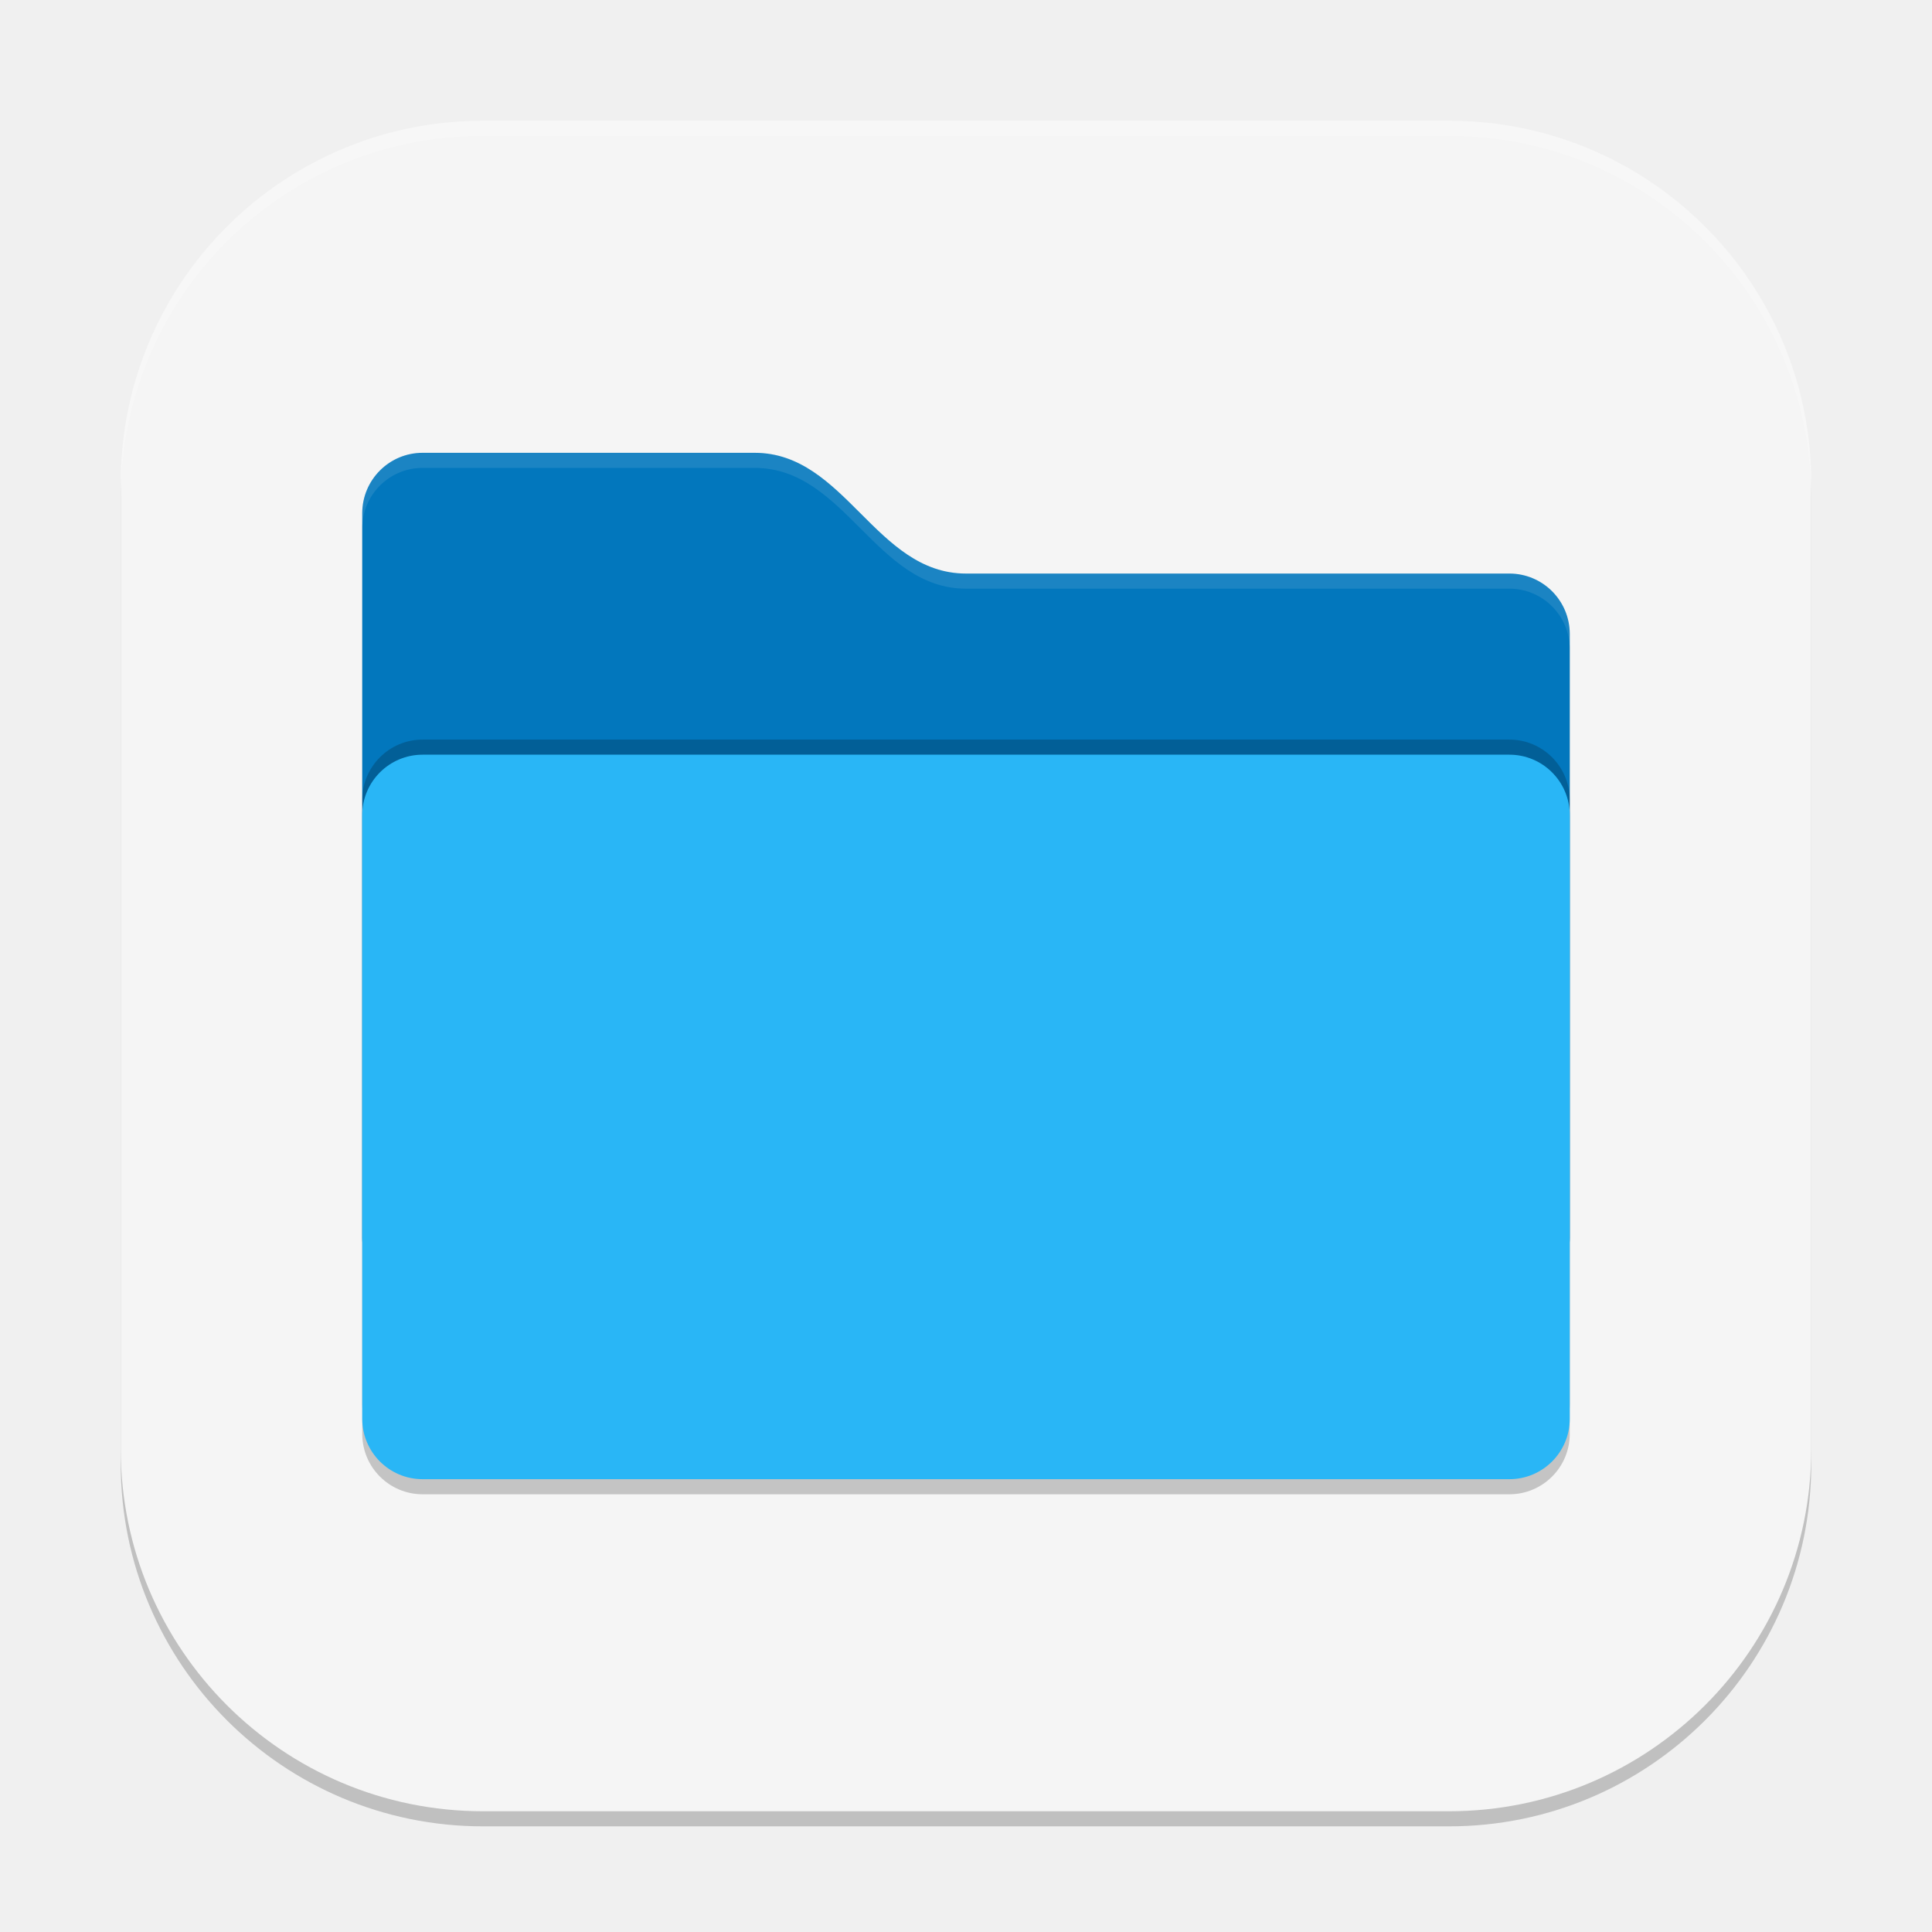
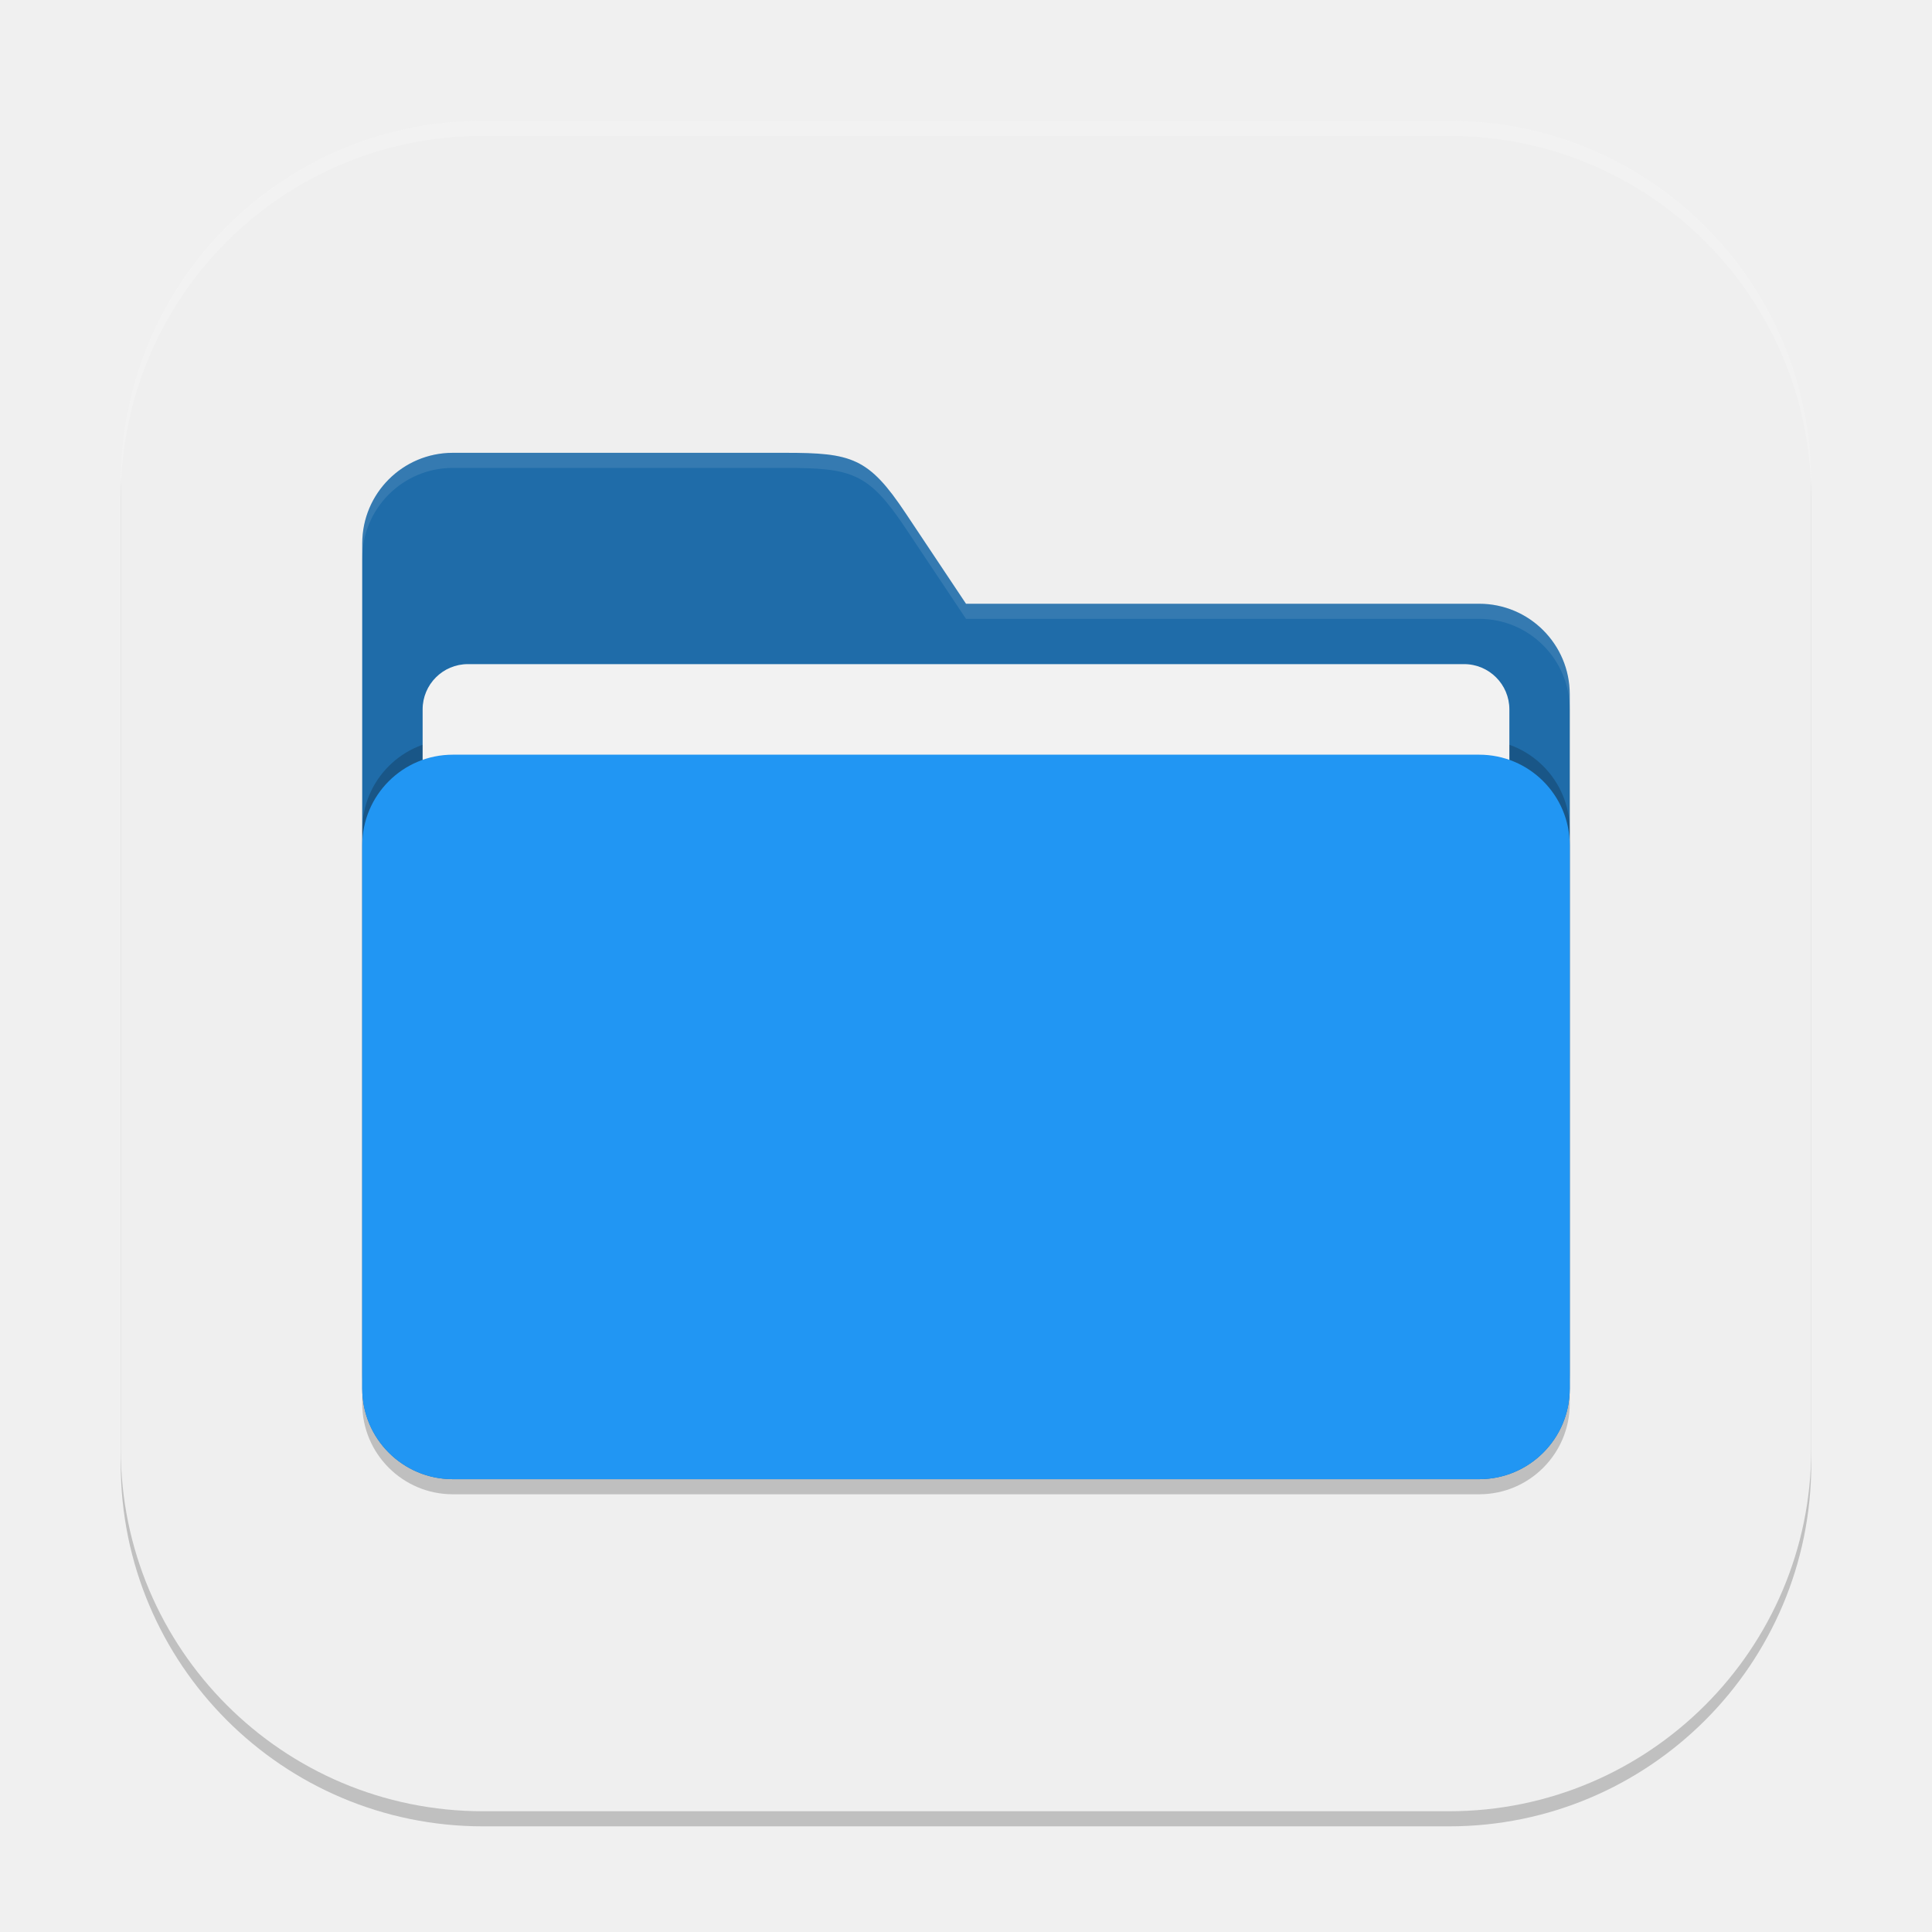
<svg xmlns="http://www.w3.org/2000/svg" width="128" height="128" viewBox="0 0 128 128" version="1.1" id="svg5">
  <defs id="defs2" />
  <rect style="opacity:0.2;fill:#000000;stroke-width:8;stroke-linecap:square" id="rect234" width="112" height="112" x="8" y="9" ry="24" />
-   <rect style="fill:#f5f5f5;fill-opacity:1;stroke-width:8;stroke-linecap:square" id="rect396" width="112" height="112" x="8" y="8" ry="24" />
-   <path d="m 28,31 c -2.209,0 -4,1.791 -4,4 v 60 c 0,2.209 1.791,4 4,4 h 72 c 2.209,0 4,-1.791 4,-4 V 43 c 0,-2.209 -1.791,-4 -4,-4 H 64 c -6,0 -8,-8 -14,-8 z" style="opacity:0.2;fill:#000000;fill-opacity:1;stroke-width:3.946" id="path3821" />
-   <path d="m 28,30 c -2.209,0 -4,1.791 -4,4 v 48 c 0,2.209 1.791,4 4,4 h 72 c 2.209,0 4,-1.791 4,-4 V 42 c 0,-2.209 -1.791,-4 -4,-4 H 64 c -6,0 -8,-8 -14,-8 z" style="fill:#0277bd;fill-opacity:1;stroke-width:3.946" id="path3588" />
-   <path id="path3849" style="opacity:0.1;fill:#ffffff;fill-opacity:1;stroke-width:3.946" d="m 28,30 c -2.209,0 -4,1.791 -4,4 v 1 c 0,-2.209 1.791,-4 4,-4 h 22 c 6,0 8,8 14,8 h 36 c 2.209,0 4,1.791 4,4 v -1 c 0,-2.209 -1.791,-4 -4,-4 H 64 c -6,0 -8,-8 -14,-8 z" />
-   <rect style="opacity:0.2;fill:#000000;fill-opacity:1;stroke-width:8;stroke-linecap:square" id="rect3608" width="80" height="48" x="24" y="49" ry="4" />
-   <rect style="fill:#29b6f6;fill-opacity:1;stroke-width:4;stroke-linecap:square" id="rect3610" width="80" height="48" x="24" y="50" ry="4" />
+   <rect style="fill:#efefef;fill-opacity:1;stroke-width:8;stroke-linecap:square" id="rect396" width="112" height="112" x="8" y="8" ry="24" />
+   <path id="path2024" style="opacity:0.2;fill:#000000;stroke-width:16;stroke-linecap:square" d="m 30,31 c -3.314,0 -6,2.686 -6,6 v 56 c 0,3.314 2.686,6 6,6 h 68 c 3.314,0 6,-2.686 6,-6 V 47 c 0,-3.314 -2.686,-6 -6,-6 H 64 l -4,-6 c -2.458,-3.688 -3.568,-4 -8,-4 z" />
+   <path id="path2052" style="fill:#1f6ca9;fill-opacity:1;stroke-width:16;stroke-linecap:square" d="m 30,30 c -3.314,0 -6,2.686 -6,6 v 56 c 0,3.314 2.686,6 6,6 h 68 c 3.314,0 6,-2.686 6,-6 V 46 c 0,-3.314 -2.686,-6 -6,-6 H 64 l -4,-6 c -2.458,-3.688 -3.568,-4 -8,-4 z" />
+   <path id="path3024" style="opacity:0.1;fill:#ffffff;fill-opacity:1;stroke-width:16;stroke-linecap:square" d="m 30,30 c -3.314,0 -6,2.686 -6,6 v 1 c 0,-3.314 2.686,-6 6,-6 h 22 c 4.432,0 5.542,0.312 8,4 l 4,6 h 34 c 3.314,0 6,2.686 6,6 v -1 c 0,-3.314 -2.686,-6 -6,-6 H 64 l -4,-6 c -2.458,-3.688 -3.568,-4 -8,-4 z" />
+   <rect style="opacity:0.2;fill:#000000;fill-opacity:1;stroke-width:16;stroke-linecap:square" id="rect2667" width="80" height="48" x="24" y="49" ry="6" />
+   <rect style="fill:#f2f2f2;fill-opacity:1;stroke-width:6;stroke-linecap:square" id="rect3435" width="72" height="36" x="28" y="44" ry="3" />
+   <rect style="fill:#2196f3;fill-opacity:1;stroke-width:16;stroke-linecap:square" id="rect2072" width="80" height="48" x="24" y="50" ry="6" />
  <path id="path1040" style="opacity:0.2;fill:#ffffff;stroke-width:8;stroke-linecap:square" d="M 32,8 C 18.704,8 8,18.704 8,32 v 1 C 8,19.704 18.704,9 32,9 h 64 c 13.296,0 24,10.704 24,24 V 32 C 120,18.704 109.296,8 96,8 Z" />
</svg>
